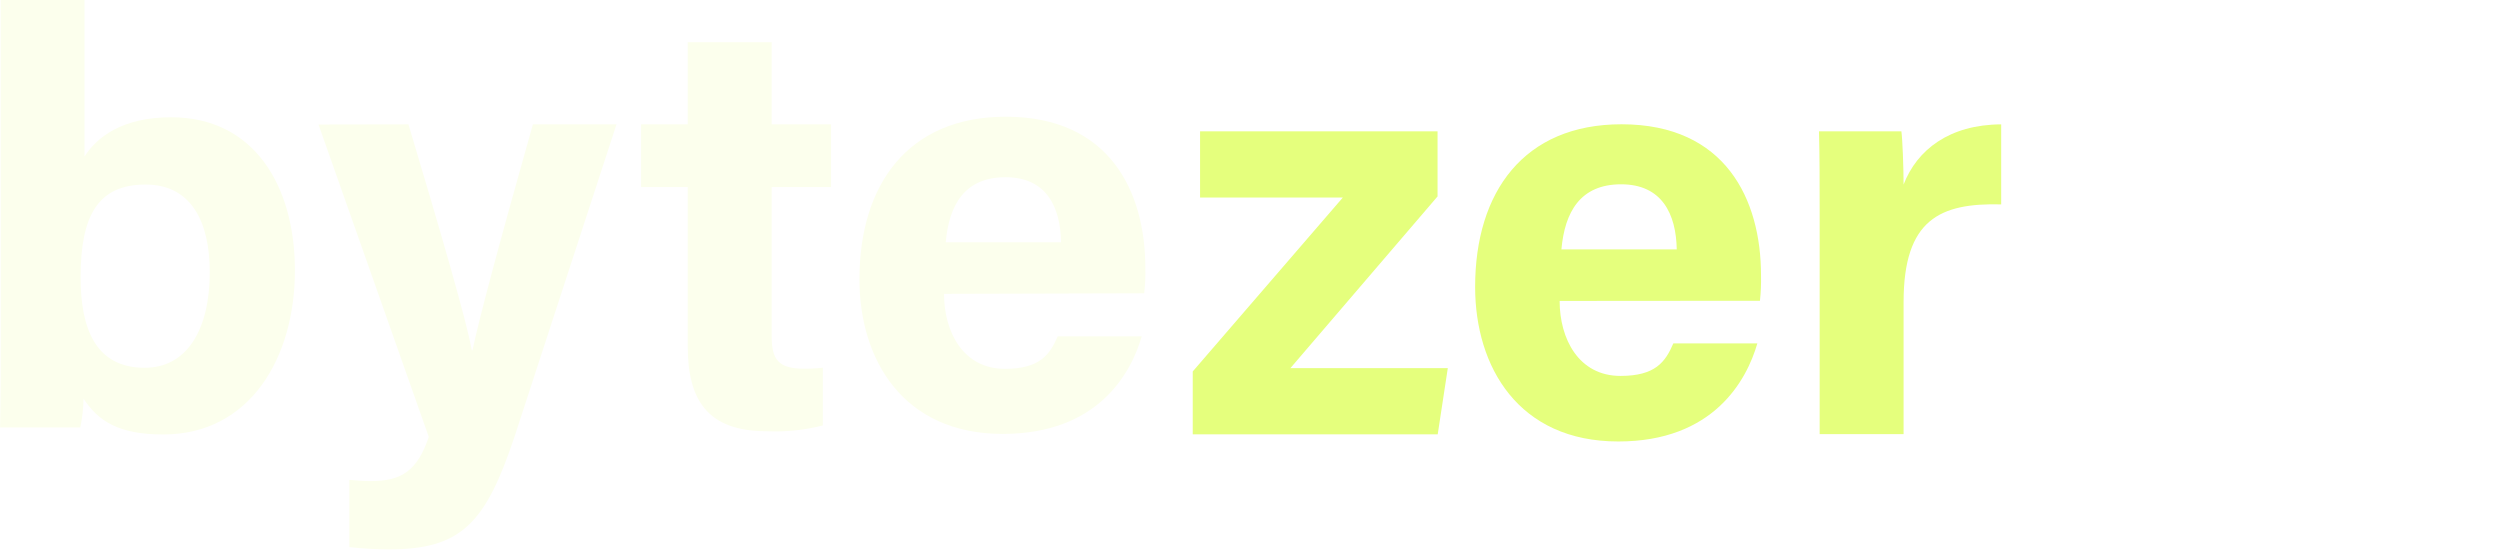
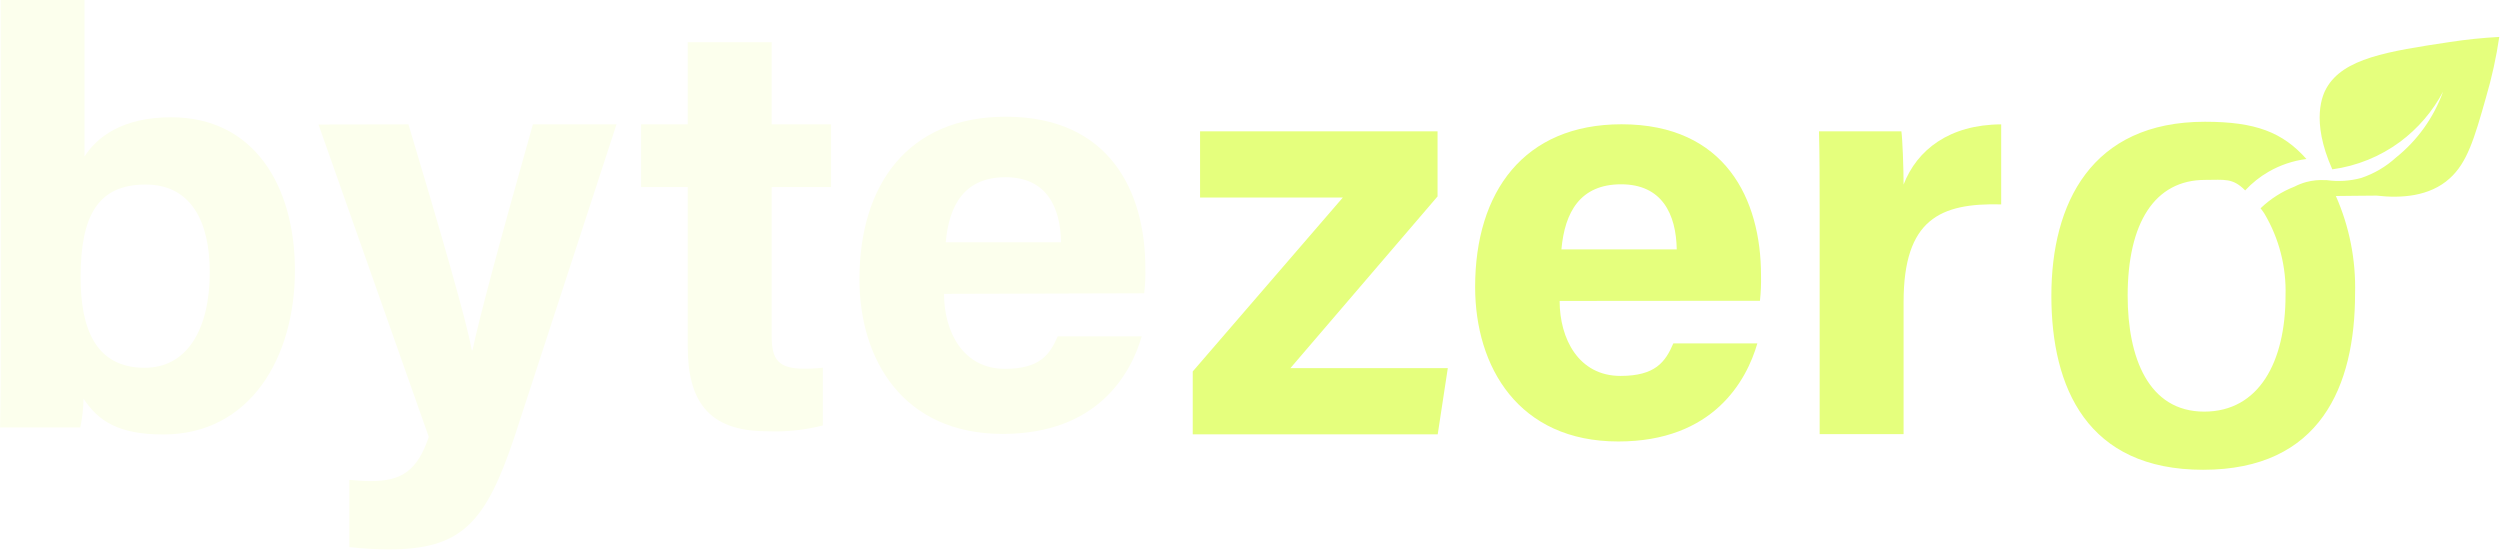
<svg xmlns="http://www.w3.org/2000/svg" id="Layer_1" data-name="Layer 1" viewBox="0 0 307.38 67.56">
  <defs>
    <style>.cls-1{fill:#fcffed;}.cls-2{fill:#e5ff7d;}</style>
  </defs>
  <path class="cls-1" d="M221.07,133h10.31v19.24c1.54-2.39,4.63-4.82,10.67-4.82,10.14,0,15.2,8.38,15.2,18.84,0,10.68-5.48,20.16-16.2,20.16-5.54,0-8-1.69-9.79-4.4a18.37,18.37,0,0,1-.4,3.54H221c.08-4,.08-8.15.08-12.19Zm25.71,33.45c0-6.21-2.31-10.76-7.88-10.76-5.89,0-8,3.84-8,11.43,0,6.28,1.85,11.1,7.87,11.1C244,178.22,246.78,173.5,246.78,166.45Z" transform="translate(-220.99 -133)" />
  <path class="cls-1" d="M271.21,148.29c3.85,12.86,7.2,24.33,7.79,27.78h.08c.8-3.76,3-12.11,7.43-27.78h10.28l-12.52,38.34c-3.57,10.72-6.54,13.92-15.49,13.92a48.27,48.27,0,0,1-4.84-.28V192c.7.08,1.84.15,2.67.15,3.79,0,5.7-1.31,7.1-5.43l-13.56-38.41Z" transform="translate(-220.99 -133)" />
  <path class="cls-1" d="M299.81,148.29h5.74v-10.1h10.32v10.1h7.3V156h-7.3v18.4c0,2.83.87,3.93,3.94,3.93a18.46,18.46,0,0,0,2.35-.12v7.1a23.59,23.59,0,0,1-6.93.71c-7.28,0-9.68-3.89-9.68-10.41V156h-5.74Z" transform="translate(-220.99 -133)" />
  <path class="cls-1" d="M337.06,169.13c0,4.66,2.34,9.22,7.48,9.22,4.29,0,5.52-1.73,6.5-4h10.33c-1.32,4.56-5.39,12-17.1,12-12.28,0-17.61-9.18-17.61-19,0-11.69,6-20,18-20,12.8,0,17.15,9.26,17.15,18.57a22.12,22.12,0,0,1-.14,3.14Zm14.39-6.34c-.07-4.34-1.8-8-6.83-8s-6.94,3.41-7.35,8Z" transform="translate(-220.99 -133)" />
-   <g transform="translate(501, 166) scale(0.72) translate(-501, -166)">
-     <path class="cls-2" d="M522.18,138.17c-7.65,1.15-13.06,2-15.14,5.65-.43.75-2,3.92.71,10a18.13,18.13,0,0,0,8.33-3.38,18.42,18.42,0,0,0,5.29-6.17,18.34,18.34,0,0,1-5.8,8.11,12,12,0,0,1-4.26,2.5,10.58,10.58,0,0,1-4.23.27h-.16a7.48,7.48,0,0,0-2.37.23,7.64,7.64,0,0,0-1.46.57,12.68,12.68,0,0,0-4.16,2.66,7.11,7.11,0,0,1,.47.65v0A18.65,18.65,0,0,1,502,169.36c0,8.13-3.26,14.25-10,14.25-6.87,0-9.41-6.66-9.41-14.25,0-8.94,3.31-14.24,9.52-14.24,2.41,0,3.38-.27,4.93,1.29a12.28,12.28,0,0,1,2.87-2.29,12.5,12.5,0,0,1,4.66-1.57c-2.93-3.29-6.24-4.58-12.48-4.58-14,0-18.88,10.07-18.88,21.39s4.41,21.4,18.66,21.4c14.43,0,18.68-10.3,18.68-21.66a27.84,27.84,0,0,0-2.36-12c1.13,0,3-.05,5-.05h0c3,.35,6.53.13,9-2.12,2.11-1.9,3-4.76,4.47-10a54.19,54.19,0,0,0,1.62-7.39A62,62,0,0,0,522.18,138.17ZM501.32,157.1a10.32,10.32,0,0,1,.9-.69A10.32,10.32,0,0,0,501.32,157.1Z" transform="translate(-220.99 -133)" />
-   </g>
+   <path class="cls-2" d="M522.18,138.17c-7.65,1.15-13.06,2-15.14,5.65-.43.75-2,3.92.71,10a18.13,18.13,0,0,0,8.33-3.38,18.42,18.42,0,0,0,5.29-6.17,18.34,18.34,0,0,1-5.8,8.11,12,12,0,0,1-4.26,2.5,10.58,10.58,0,0,1-4.23.27h-.16a7.48,7.48,0,0,0-2.37.23,7.64,7.64,0,0,0-1.46.57,12.68,12.68,0,0,0-4.16,2.66,7.11,7.11,0,0,1,.47.65v0A18.65,18.65,0,0,1,502,169.36c0,8.13-3.26,14.25-10,14.25-6.87,0-9.41-6.66-9.41-14.25,0-8.94,3.31-14.24,9.52-14.24,2.41,0,3.38-.27,4.93,1.29a12.28,12.28,0,0,1,2.87-2.29,12.5,12.5,0,0,1,4.66-1.57c-2.93-3.29-6.24-4.58-12.48-4.58-14,0-18.88,10.07-18.88,21.39s4.41,21.4,18.66,21.4c14.43,0,18.68-10.3,18.68-21.66a27.84,27.84,0,0,0-2.36-12c1.13,0,3-.05,5-.05h0c3,.35,6.53.13,9-2.12,2.11-1.9,3-4.76,4.47-10a54.19,54.19,0,0,0,1.62-7.39A62,62,0,0,0,522.18,138.17ZM501.32,157.1a10.32,10.32,0,0,1,.9-.69A10.32,10.32,0,0,0,501.32,157.1Z" transform="translate(-220.99 -133)" />
  <path class="cls-2" d="M367.64,178.67l18.45-21.38H368.54v-8.14h29.2v8l-18.09,21.11H399l-1.24,8.14H367.64Z" transform="translate(-220.99 -133)" />
  <path class="cls-2" d="M412.75,170c0,4.66,2.34,9.22,7.48,9.22,4.3,0,5.52-1.72,6.5-4h10.33c-1.32,4.56-5.39,12.06-17.1,12.06-12.28,0-17.6-9.18-17.6-19,0-11.69,6-20,18-20,12.8,0,17.15,9.26,17.15,18.56a23.8,23.8,0,0,1-.13,3.14Zm14.4-6.34c-.08-4.34-1.81-8-6.84-8s-6.93,3.41-7.34,8Z" transform="translate(-220.99 -133)" />
  <path class="cls-2" d="M444.72,159.26c0-3.7,0-7-.08-10.11h10.13c.13.84.27,4.53.27,6.54,1.64-4.26,5.62-7.37,12-7.4v9.84c-7.49-.19-12,1.82-12,12v16.25H444.72Z" transform="translate(-220.99 -133)" />
</svg>
